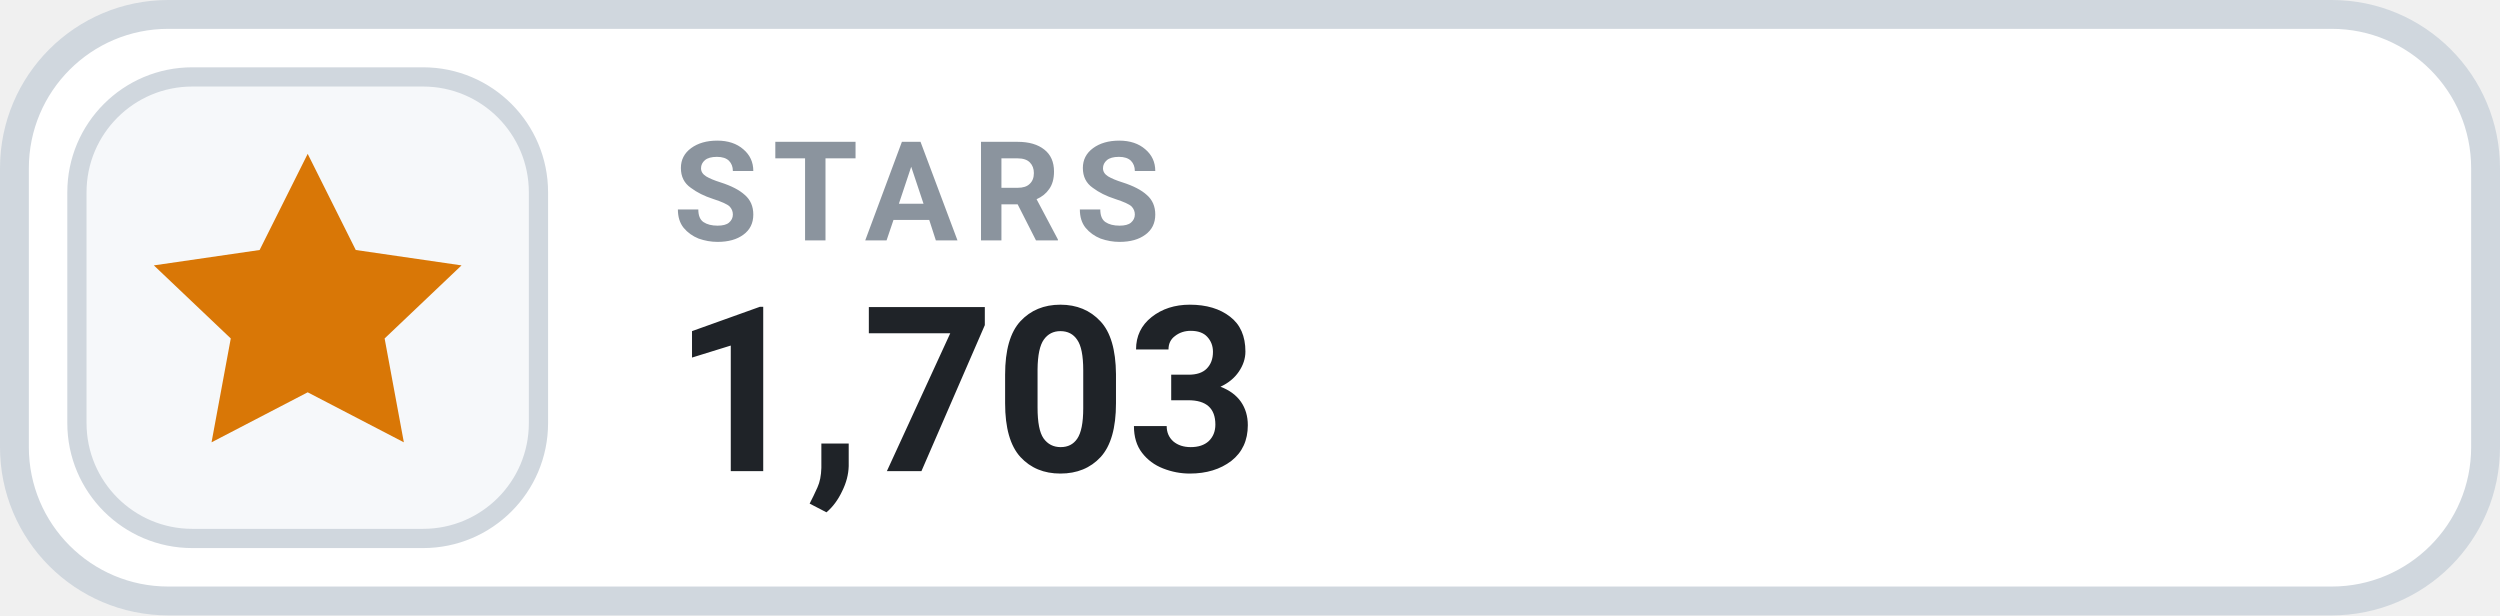
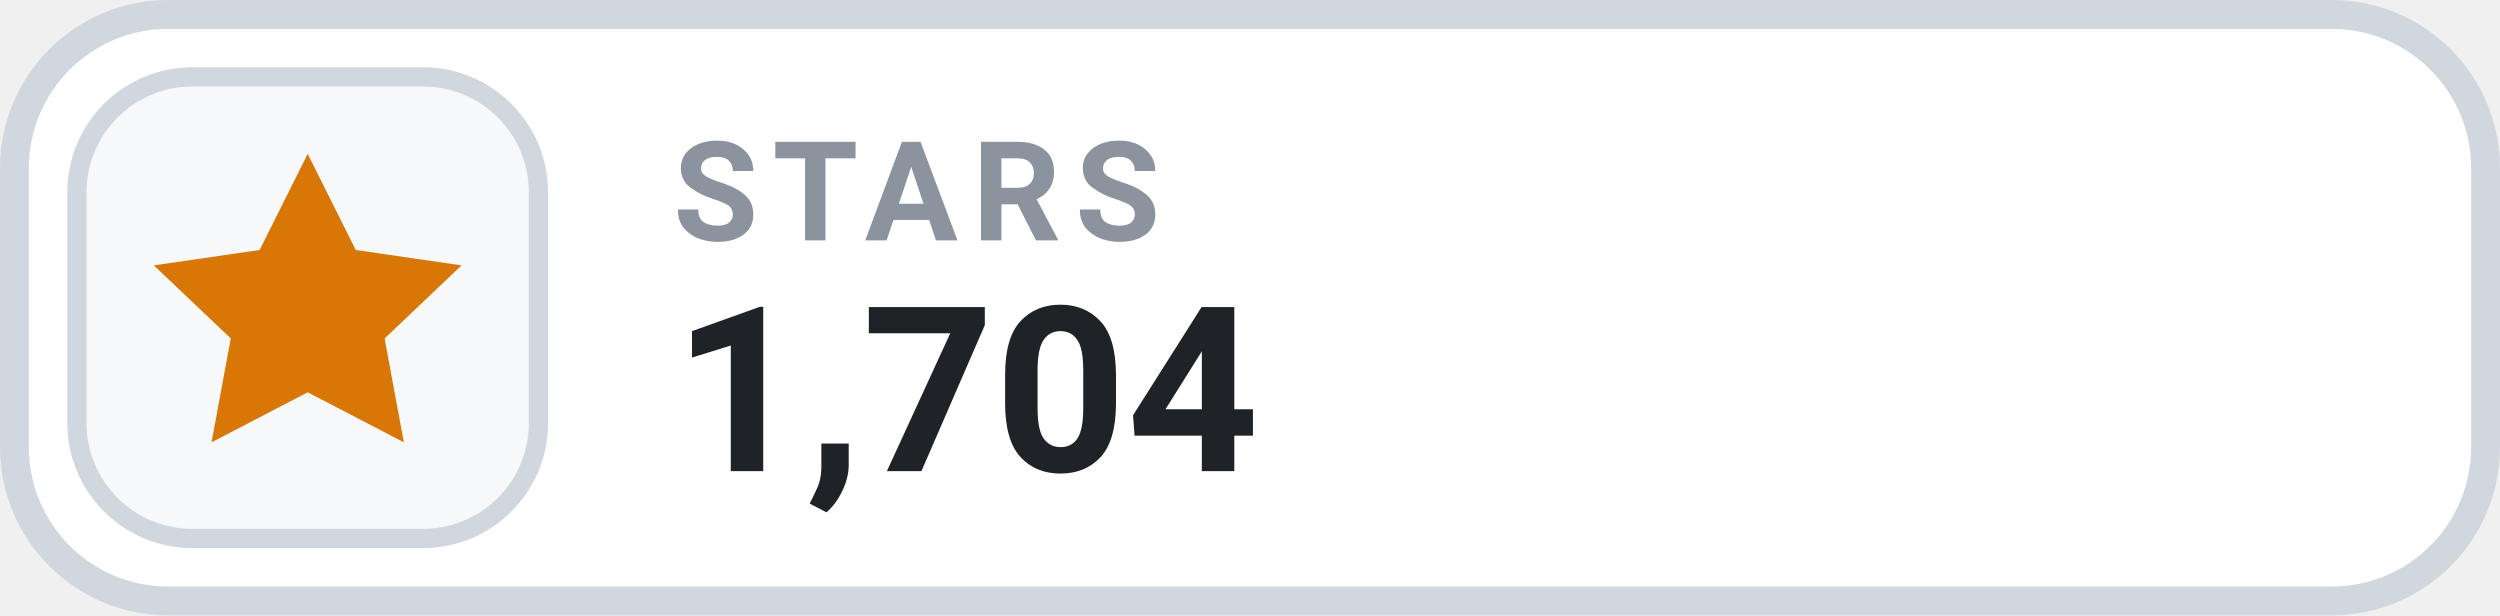
- <svg xmlns="http://www.w3.org/2000/svg" width="130" height="32" viewBox="0 0 130 32" role="img" aria-label="STARS 1,703">
+ <svg xmlns="http://www.w3.org/2000/svg" width="130" height="32" viewBox="0 0 130 32" role="img" aria-label="STARS 1,704">
  <rect x=".75" y=".75" width="128.5" height="30.5" rx="8" fill="#FFFFFF" stroke="#D0D7DE" stroke-width="1.5" />
  <rect x="4" y="4" width="24" height="24" rx="6" fill="#F6F8FA" stroke="#D0D7DE" stroke-width="1" />
  <g transform="translate(16 16)" style="color:#D97706;">
    <path d="M0 -8 l2.5 5 5.5 .8 -4 3.8 1 5.4 -5 -2.6 -5 2.6 1 -5.4 -4 -3.8 5.5 -.8 Z" fill="currentColor" />
  </g>
  <text x="35" y="12.5" fill="#8B949E" font-family="-apple-system,BlinkMacSystemFont,'Segoe UI',Roboto,Helvetica,Arial,sans-serif" font-size="7.2" font-weight="700" letter-spacing=".75">STARS</text>
-   <text x="35" y="24.5" fill="#1F2328" font-family="-apple-system,BlinkMacSystemFont,'Segoe UI',Roboto,Helvetica,Arial,sans-serif" font-size="12" font-weight="700">1,703</text>
+   <text x="35" y="24.5" fill="#1F2328" font-family="-apple-system,BlinkMacSystemFont,'Segoe UI',Roboto,Helvetica,Arial,sans-serif" font-size="12" font-weight="700">1,704</text>
</svg>
